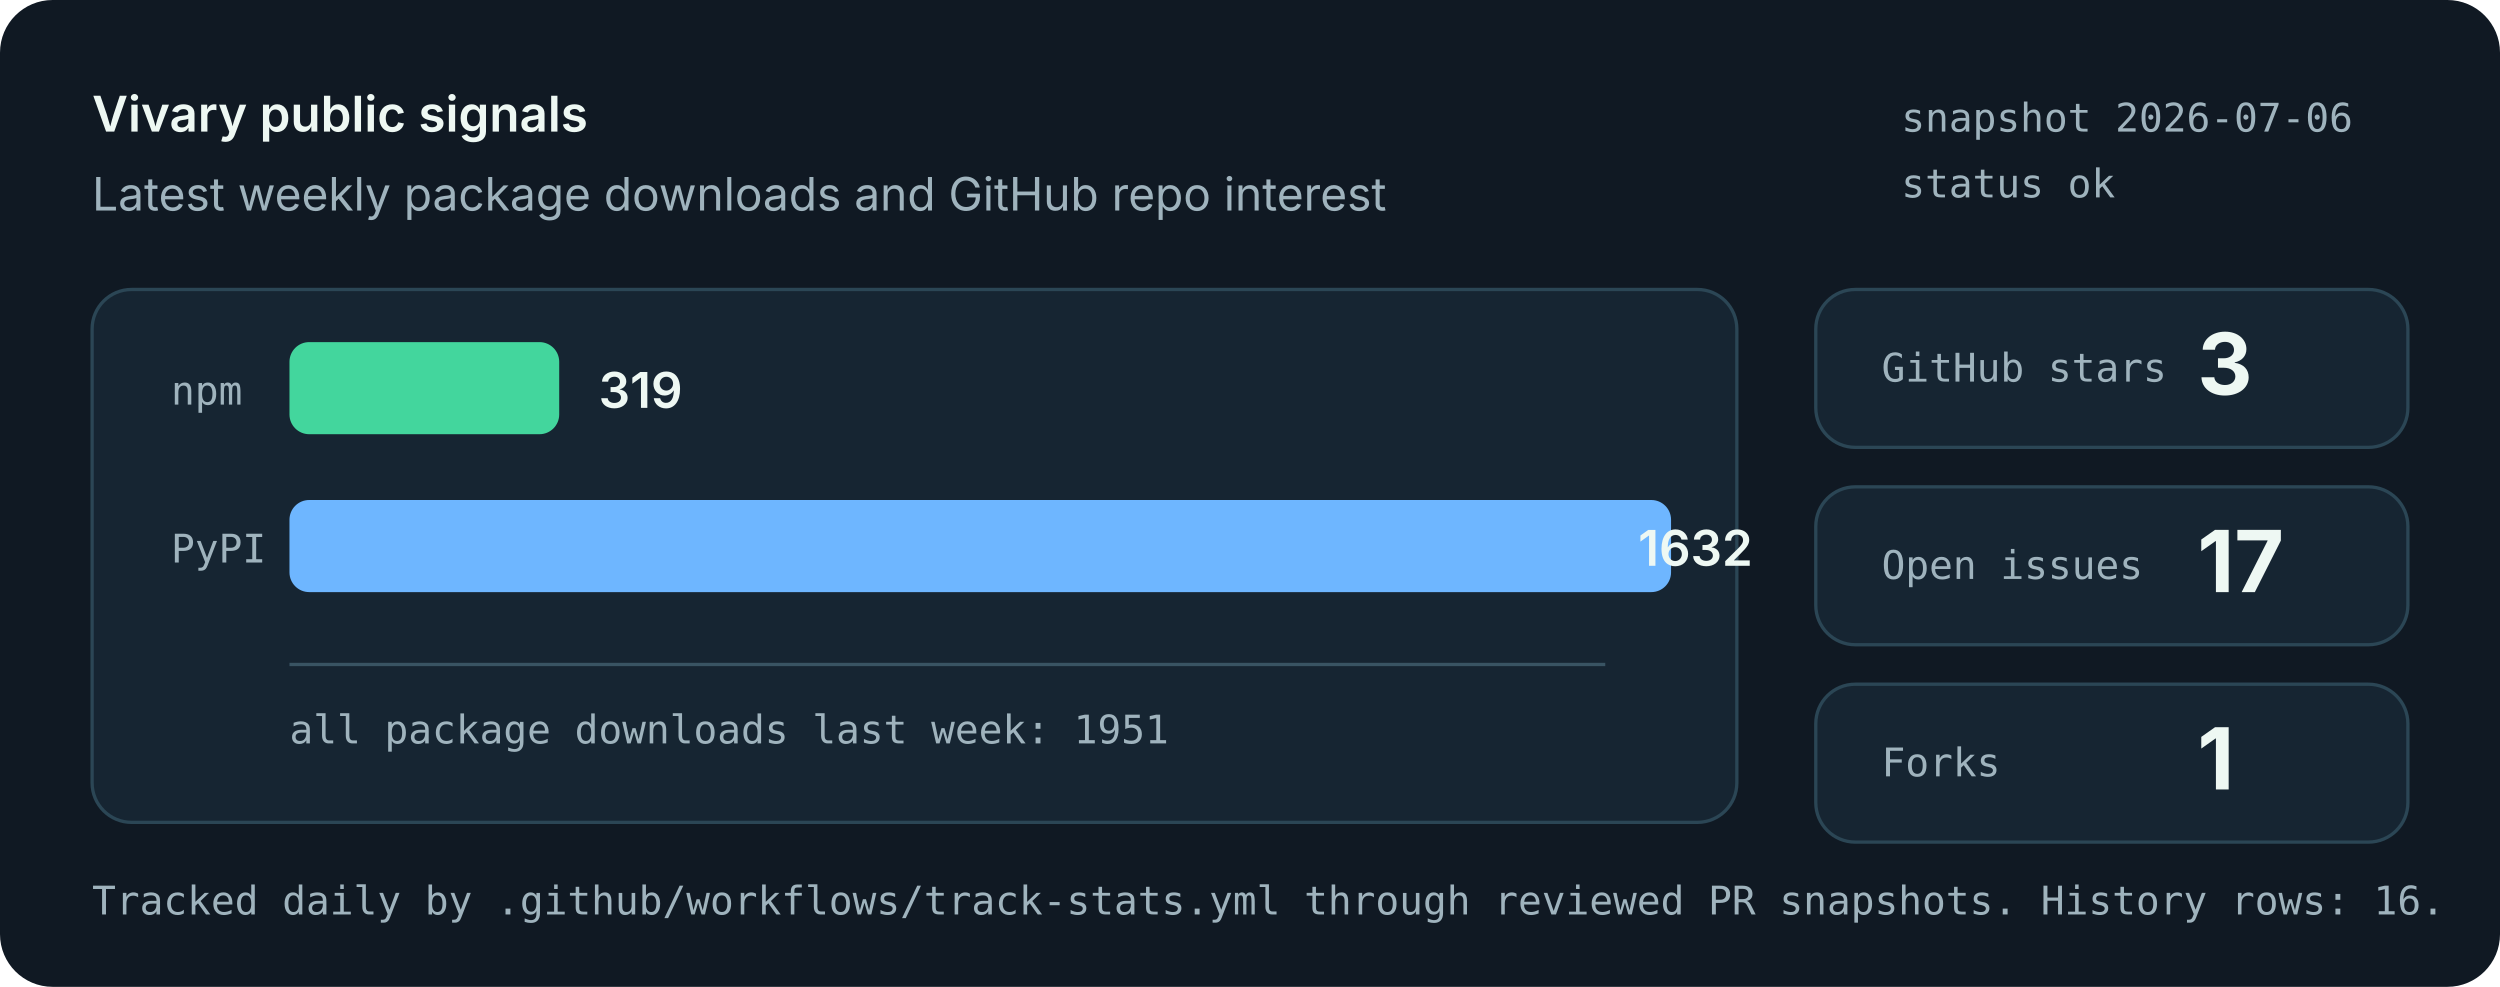
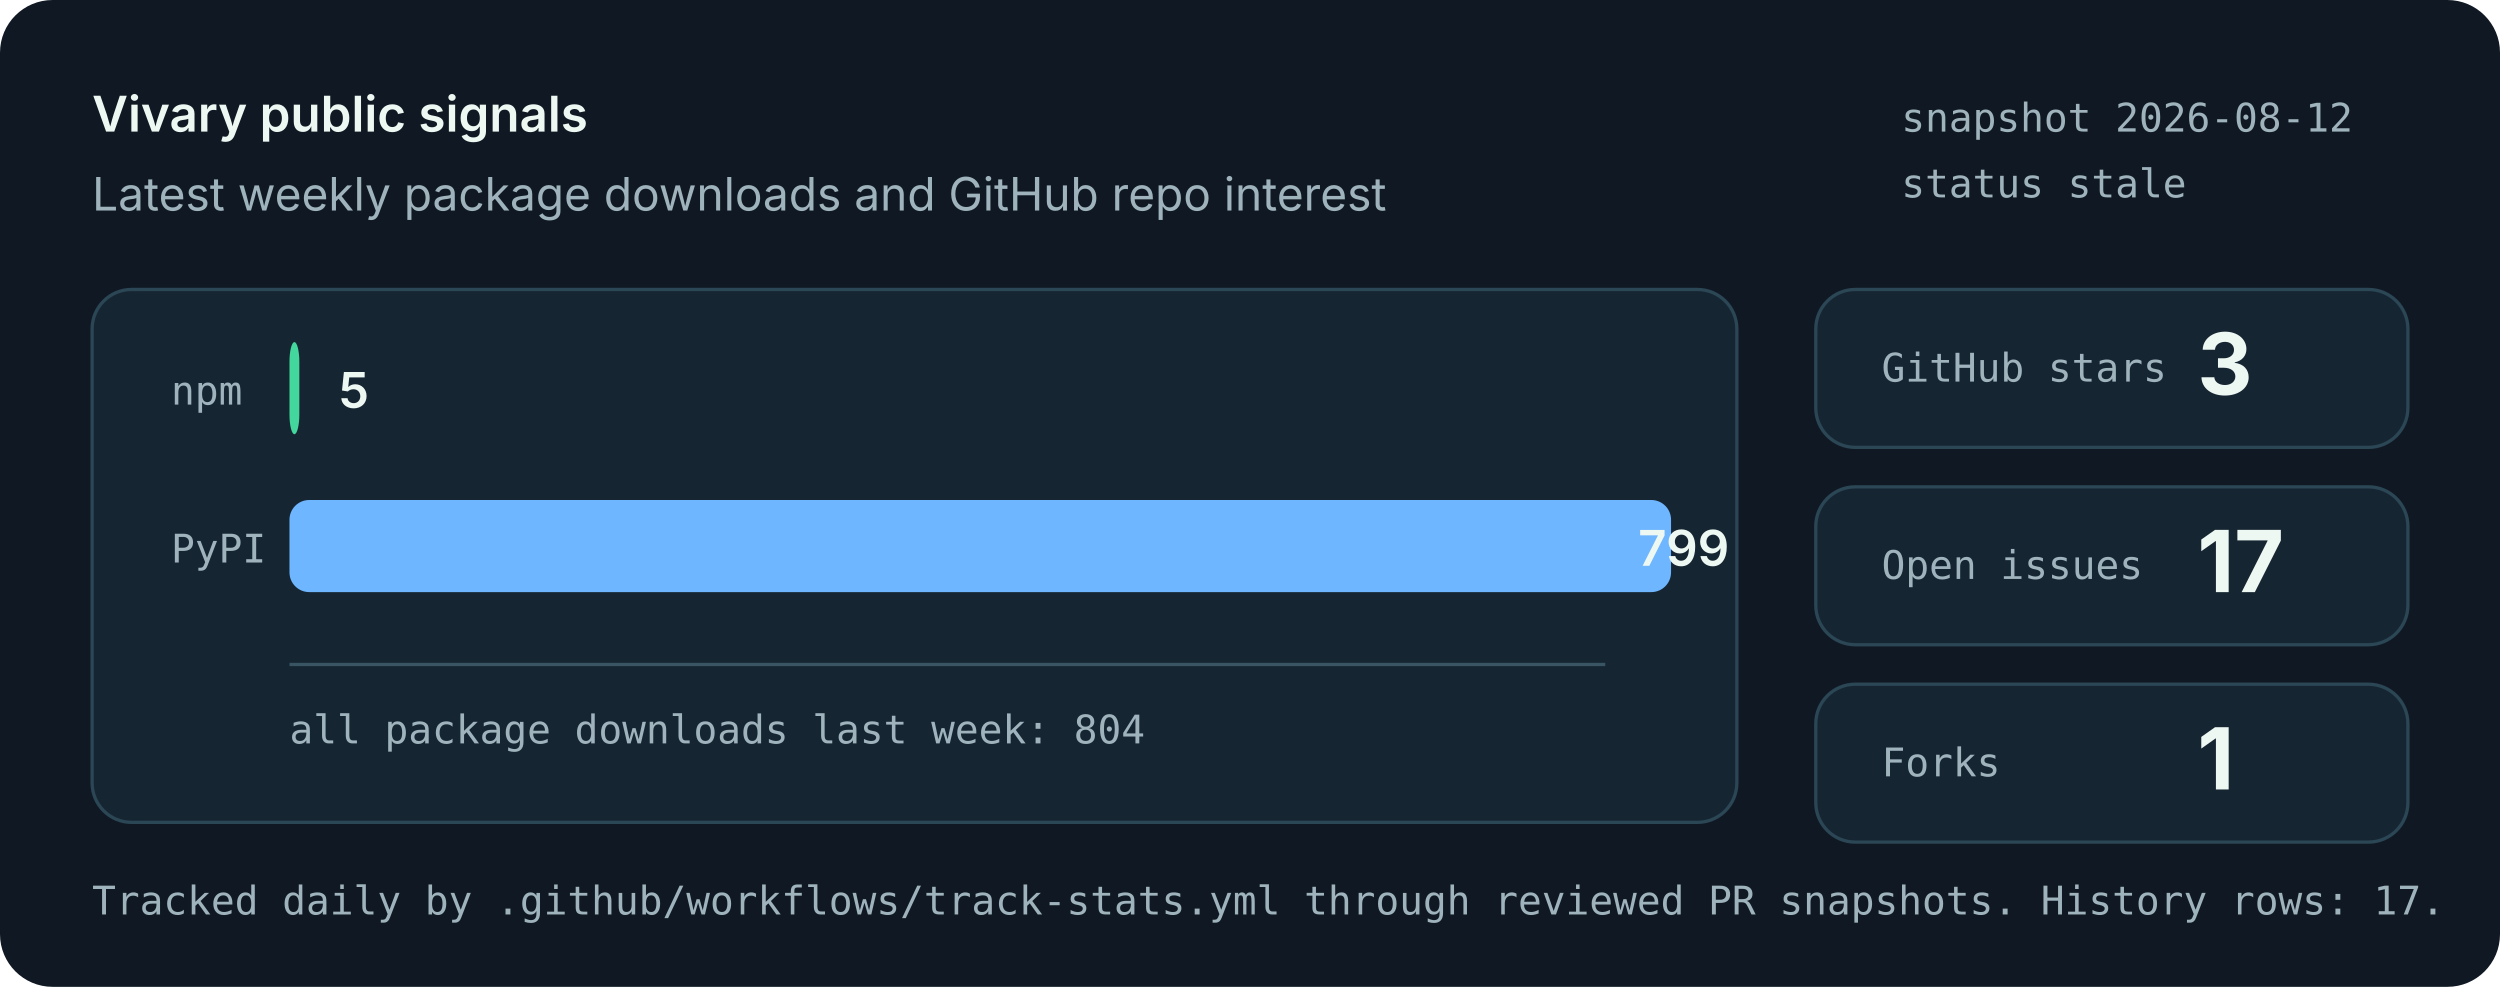
<svg xmlns="http://www.w3.org/2000/svg" role="img" aria-labelledby="title desc" viewBox="0 0 760 300">
  <style>
    .bg { fill: #101923; }
    .panel { fill: #162532; stroke: #2b4655; stroke-width: 1; }
    .muted { fill: #9fb3bd; font: 14px system-ui, -apple-system, Segoe UI, sans-serif; }
    .small { fill: #9fb3bd; font: 12px ui-monospace, SFMono-Regular, Menlo, monospace; }
    .label { fill: #eef8f3; font: 600 15px system-ui, -apple-system, Segoe UI, sans-serif; }
    .value { fill: #eef8f3; font: 700 26px system-ui, -apple-system, Segoe UI, sans-serif; }
    .bar-npm { fill: #43d69d; }
    .bar-pypi { fill: #6eb6ff; }
    .axis { stroke: #395463; stroke-width: 1; }
  </style>
  <rect class="bg" width="760" height="300" rx="16" />
  <text x="28" y="40" class="label">Vivary public signals</text>
  <text x="28" y="64" class="muted">Latest weekly package downloads and GitHub repo interest</text>
-   <text x="578" y="40" class="small">snapshot 2026-07-06</text>
-   <text x="578" y="60" class="small">status ok</text>
+   <text x="578" y="40" class="small">snapshot 2026-08-12</text>
+   <text x="578" y="60" class="small">status stale</text>
  <rect class="panel" x="28" y="88" width="500" height="162" rx="12" />
  <line class="axis" x1="88" y1="202" x2="488" y2="202" />
  <text x="52" y="123" class="small">npm</text>
-   <rect class="bar-npm" x="88" y="104" width="82" height="28" rx="6" />
-   <text x="182" y="124" class="label">319</text>
+   <rect class="bar-npm" x="88" y="104" width="3" height="28" rx="6" />
+   <text x="103" y="124" class="label">5</text>
  <text x="52" y="171" class="small">PyPI</text>
  <rect class="bar-pypi" x="88" y="152" width="420" height="28" rx="6" />
-   <text x="498" y="172" class="label">1632</text>
-   <text x="88" y="226" class="small">all package downloads last week: 1951</text>
+   <text x="498" y="172" class="label">799</text>
+   <text x="88" y="226" class="small">all package downloads last week: 804</text>
  <rect class="panel" x="552" y="88" width="180" height="48" rx="12" />
  <text x="572" y="116" class="small">GitHub stars</text>
  <text x="668" y="120" class="value">3</text>
  <rect class="panel" x="552" y="148" width="180" height="48" rx="12" />
  <text x="572" y="176" class="small">Open issues</text>
  <text x="668" y="180" class="value">17</text>
  <rect class="panel" x="552" y="208" width="180" height="48" rx="12" />
  <text x="572" y="236" class="small">Forks</text>
  <text x="668" y="240" class="value">1</text>
-   <text x="28" y="278" class="small">Tracked daily by .github/workflows/track-stats.yml through reviewed PR snapshots. History rows: 16.</text>
+   <text x="28" y="278" class="small">Tracked daily by .github/workflows/track-stats.yml through reviewed PR snapshots. History rows: 17.</text>
</svg>
